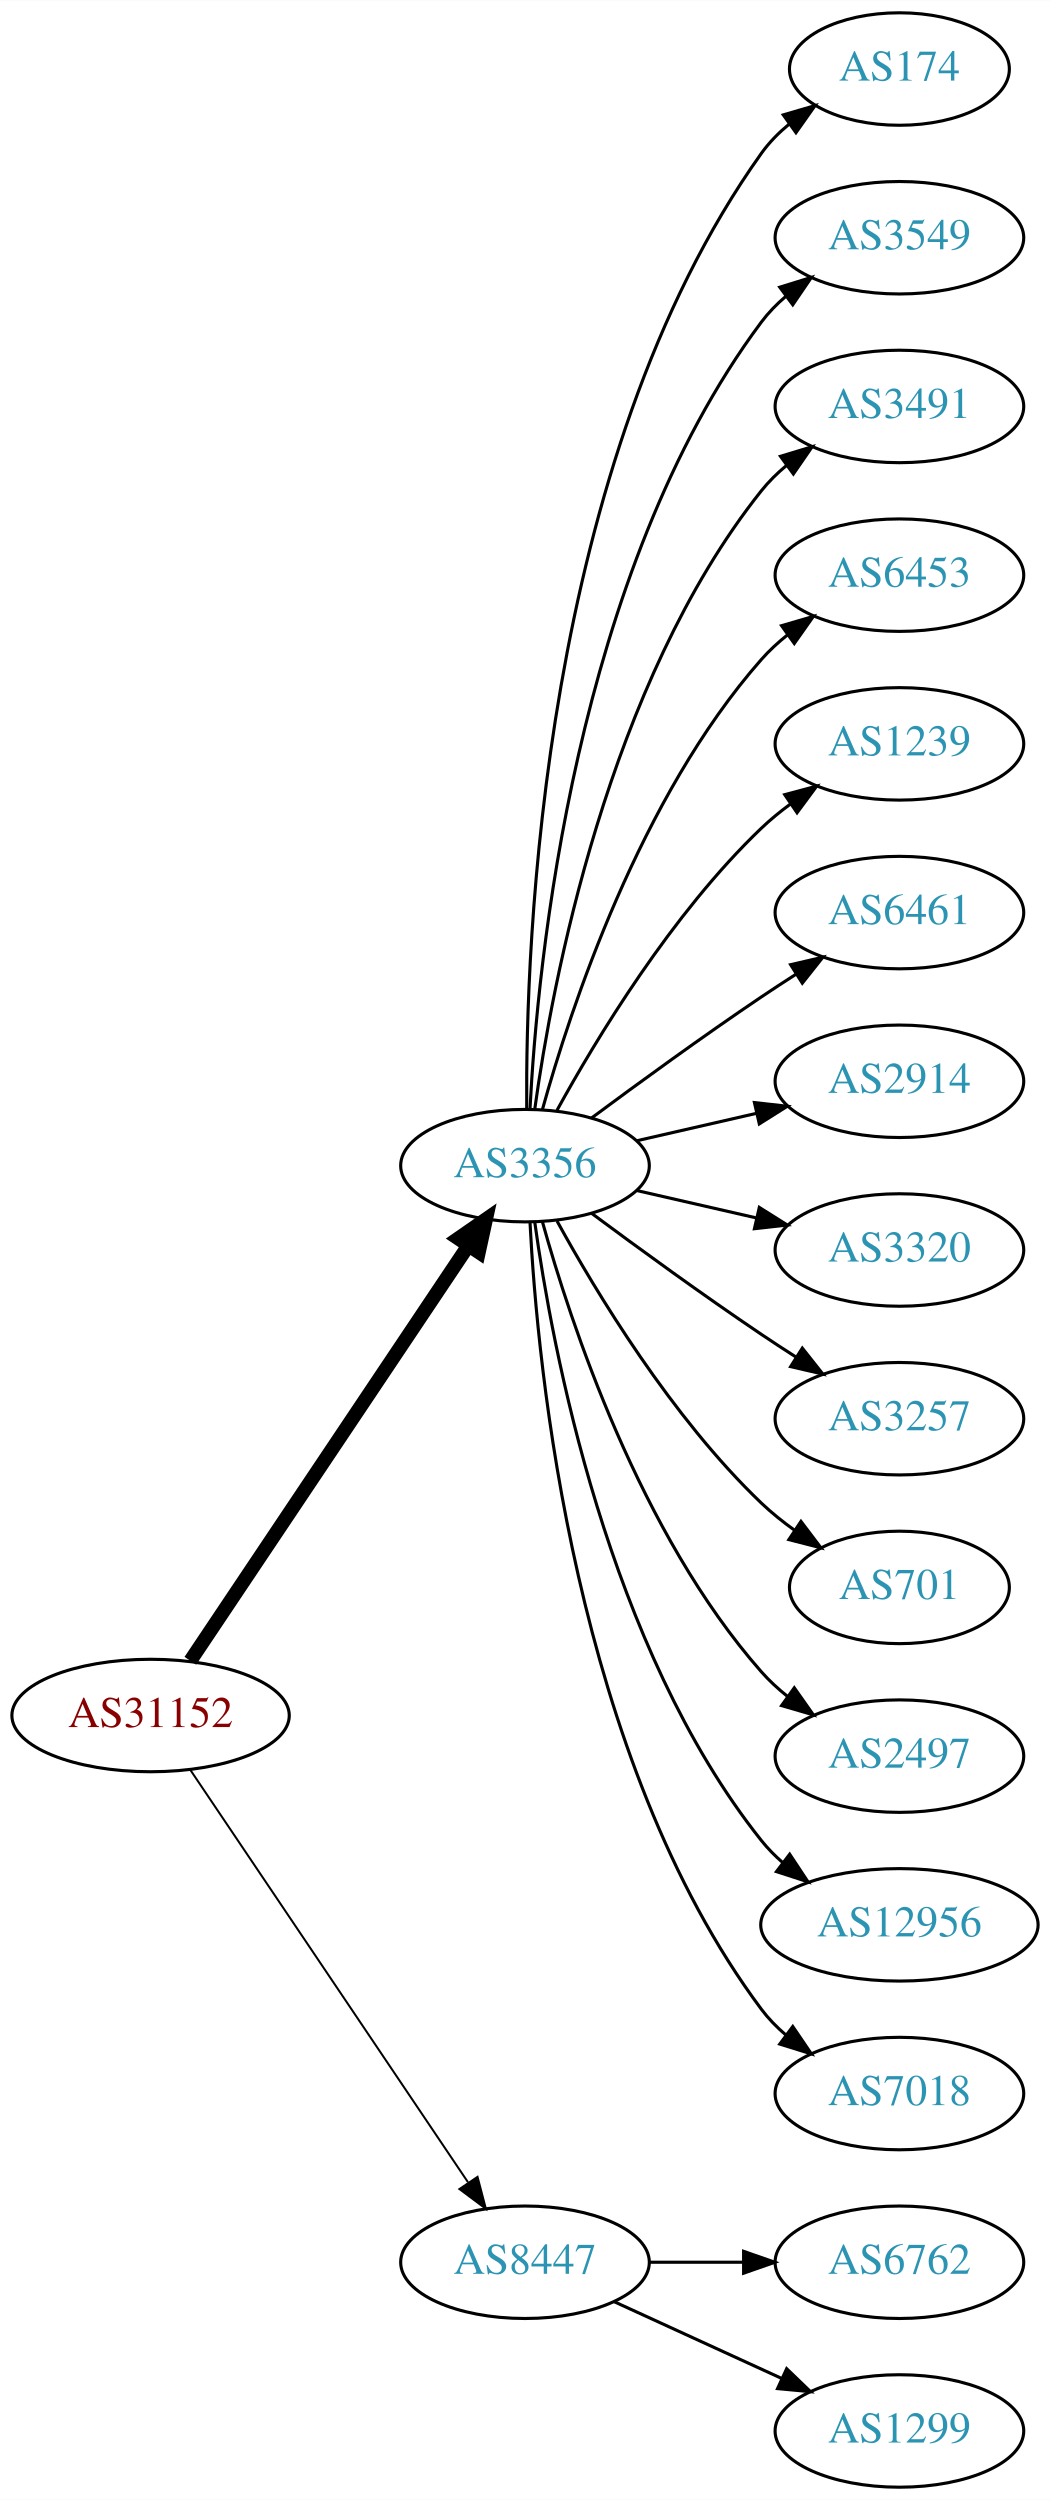
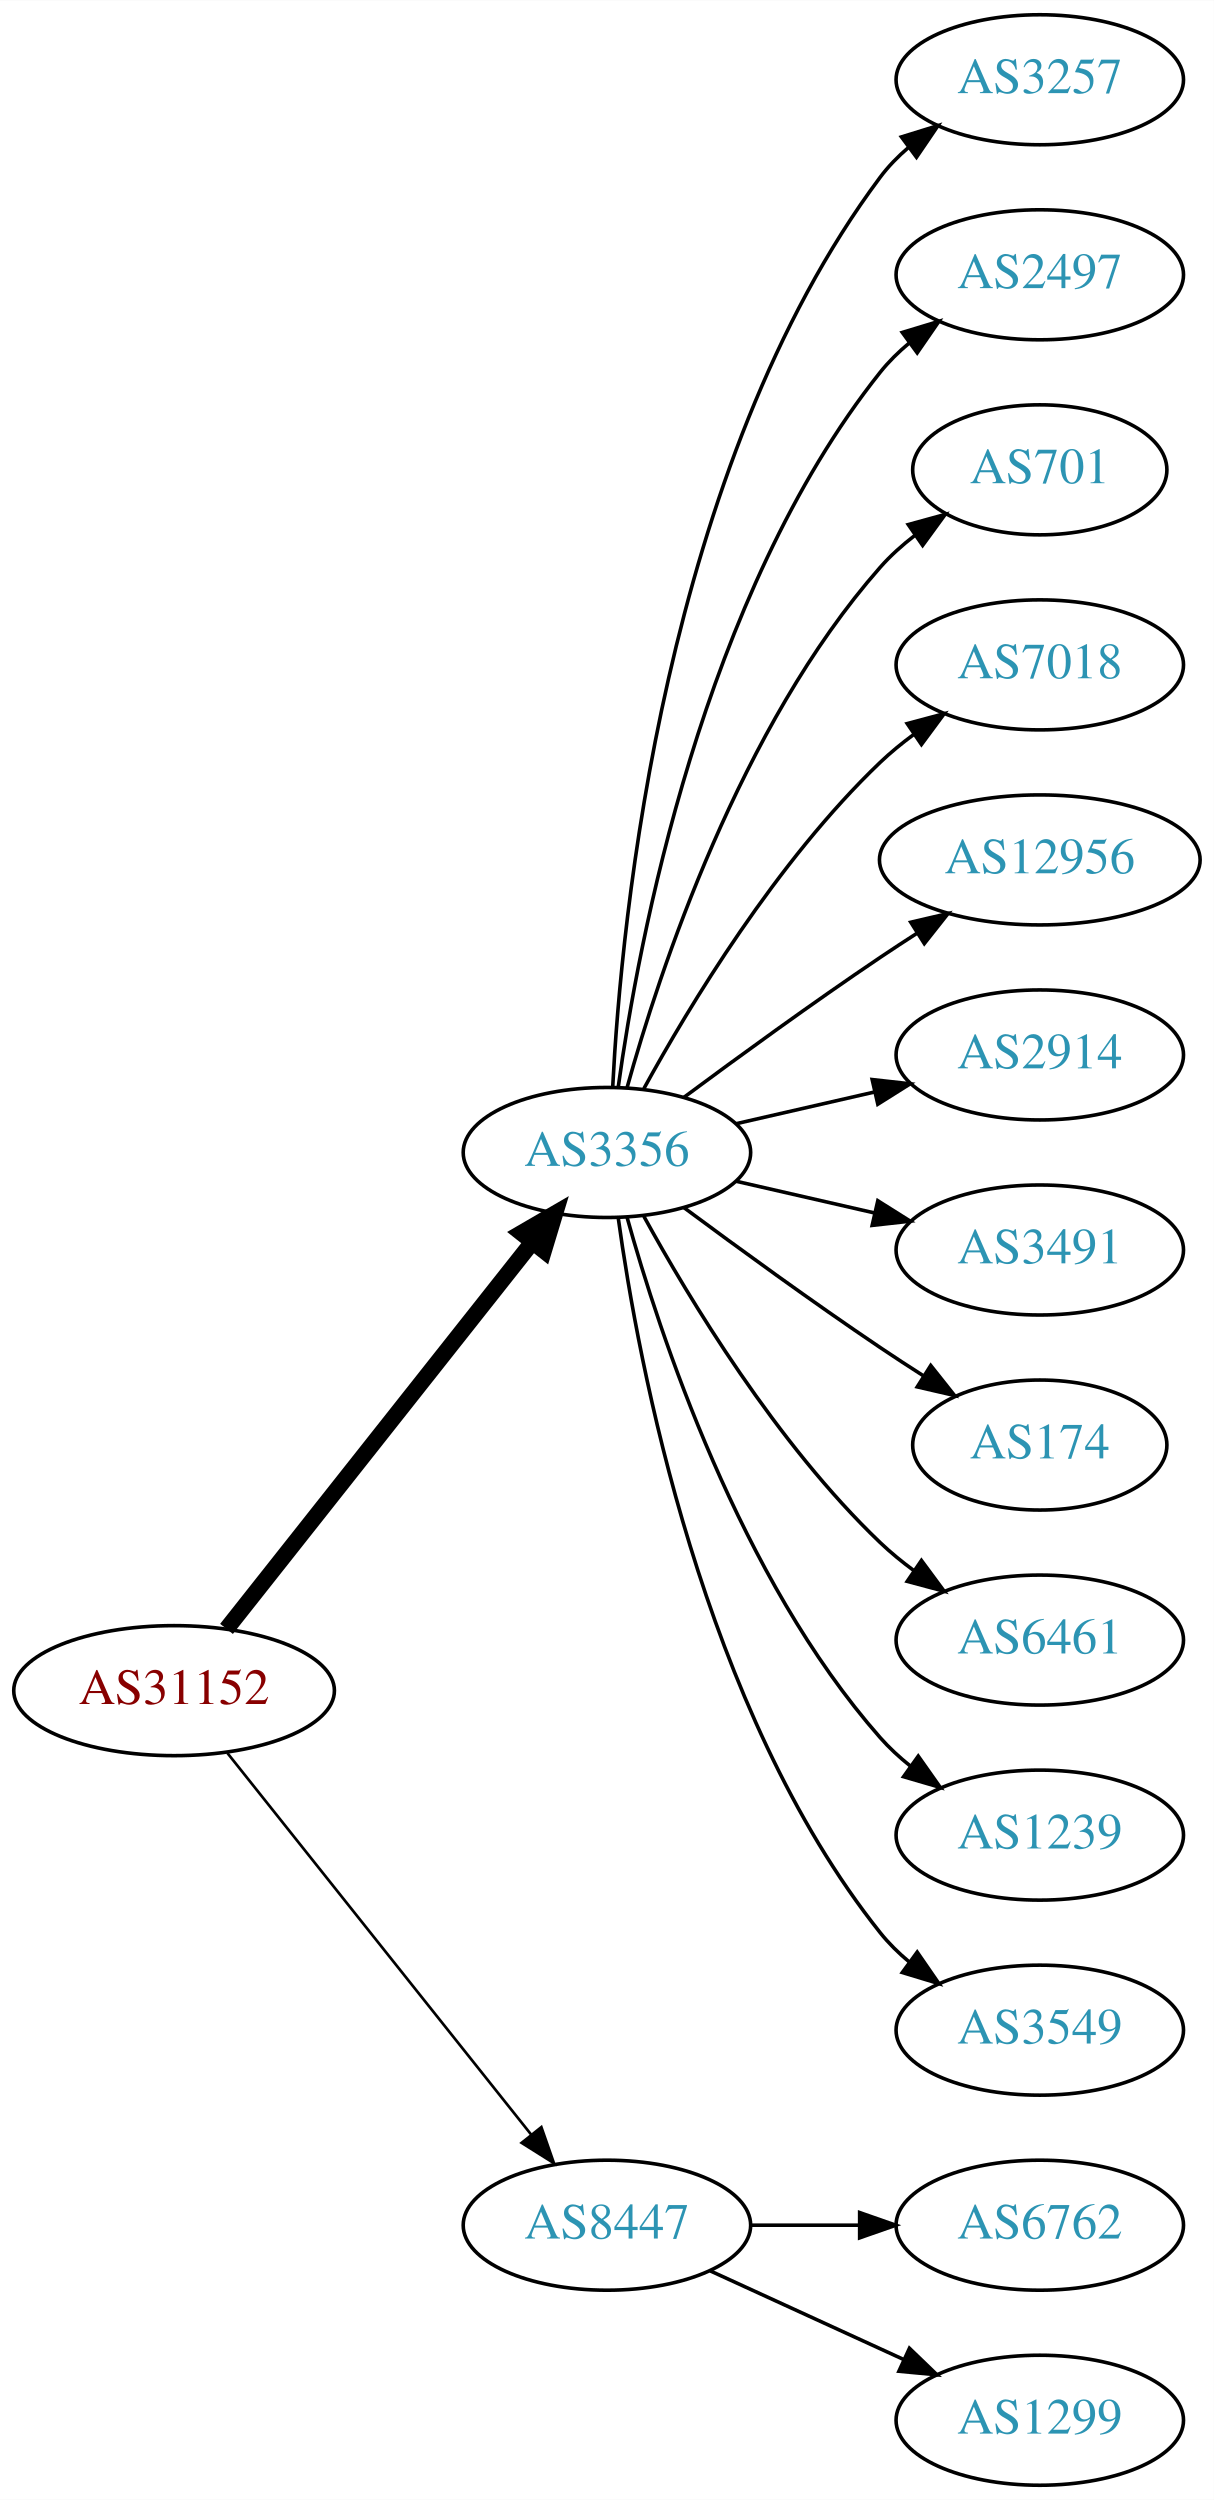
- <svg xmlns="http://www.w3.org/2000/svg" xmlns:xlink="http://www.w3.org/1999/xlink" width="336pt" height="800pt" viewBox="0.00 0.00 336.08 800.00">
-   <g id="graph0" class="graph" transform="scale(1 1) rotate(0) translate(4 796)">
-     <polygon fill="white" stroke="none" points="-4,4 -4,-796 332.077,-796 332.077,4 -4,4" />
+ <svg xmlns="http://www.w3.org/2000/svg" xmlns:xlink="http://www.w3.org/1999/xlink" width="336pt" height="692pt" viewBox="0.00 0.00 336.08 692.00">
+   <g id="graph0" class="graph" transform="scale(1 1) rotate(0) translate(4 688)">
+     <polygon fill="white" stroke="none" points="-4,4 -4,-688 332.077,-688 332.077,4 -4,4" />
    <g id="node1" class="node">
      <g id="a_node1">
        <a xlink:href="/asn/31152" xlink:title="AS31152 ~ Engel Austria GmbH [AT]">
-           <ellipse fill="#ffffff" stroke="black" cx="44.196" cy="-247" rx="44.393" ry="18" />
-           <text text-anchor="middle" x="44.196" y="-243.3" font-family="Times,serif" font-size="14.00" fill="#880000">AS31152</text>
+           <ellipse fill="#ffffff" stroke="black" cx="44.196" cy="-220" rx="44.393" ry="18" />
+           <text text-anchor="middle" x="44.196" y="-216.3" font-family="Times,serif" font-size="14.00" fill="#880000">AS31152</text>
        </a>
      </g>
    </g>
    <g id="node2" class="node">
      <g id="a_node2">
        <a xlink:href="/asn/3356" xlink:title="AS3356 ~ Level 3 Parent, LLC [US]">
-           <ellipse fill="#ffffff" stroke="black" cx="164.039" cy="-423" rx="39.794" ry="18" />
-           <text text-anchor="middle" x="164.039" y="-419.3" font-family="Times,serif" font-size="14.00" fill="#2c94b3">AS3356</text>
+           <ellipse fill="#ffffff" stroke="black" cx="164.039" cy="-369" rx="39.794" ry="18" />
+           <text text-anchor="middle" x="164.039" y="-365.3" font-family="Times,serif" font-size="14.00" fill="#2c94b3">AS3356</text>
        </a>
      </g>
    </g>
    <g id="edge1" class="edge">
-       <path fill="none" stroke="black" stroke-width="4.5" d="M56.926,-264.519C77.803,-295.699 121.491,-360.948 145.794,-397.245" />
-       <polygon fill="black" stroke="black" stroke-width="4.5" points="142.694,-399.693 151.53,-405.811 149.238,-395.311 142.694,-399.693" />
+       <path fill="none" stroke="black" stroke-width="4.5" d="M58.714,-237.092C79.492,-263.364 119.383,-313.802 143.365,-344.125" />
+       <polygon fill="black" stroke="black" stroke-width="4.5" points="140.387,-346.706 149.678,-352.107 146.563,-341.821 140.387,-346.706" />
    </g>
    <g id="node3" class="node">
      <g id="a_node3">
        <a xlink:href="/asn/8447" xlink:title="AS8447 ~ A1 Telekom Austria AG [AT]">
          <ellipse fill="#ffffff" stroke="black" cx="164.039" cy="-72" rx="39.794" ry="18" />
          <text text-anchor="middle" x="164.039" y="-68.3" font-family="Times,serif" font-size="14.00" fill="#2c94b3">AS8447</text>
        </a>
      </g>
    </g>
    <g id="edge2" class="edge">
-       <path fill="none" stroke="black" stroke-width="0.643" d="M56.926,-229.581C77.803,-198.578 121.491,-133.699 145.794,-97.608" />
-       <polygon fill="black" stroke="black" stroke-width="0.643" points="148.847,-99.341 151.53,-89.091 143.041,-95.431 148.847,-99.341" />
+       <path fill="none" stroke="black" stroke-width="0.75" d="M58.945,-202.733C79.7,-176.666 119.146,-127.126 143.07,-97.079" />
+       <polygon fill="black" stroke="black" stroke-width="0.75" points="145.887,-99.16 149.378,-89.157 140.41,-94.8 145.887,-99.16" />
    </g>
    <g id="node4" class="node">
      <g id="a_node4">
-         <a xlink:href="/asn/174" xlink:title="AS174 ~ Cogent Communications [US]">
-           <ellipse fill="#ffffff" stroke="black" cx="283.881" cy="-774" rx="35.194" ry="18" />
-           <text text-anchor="middle" x="283.881" y="-770.3" font-family="Times,serif" font-size="14.00" fill="#2c94b3">AS174</text>
+         <a xlink:href="/asn/3257" xlink:title="AS3257 ~ GTT [DE]">
+           <ellipse fill="#ffffff" stroke="black" cx="283.881" cy="-666" rx="39.794" ry="18" />
+           <text text-anchor="middle" x="283.881" y="-662.3" font-family="Times,serif" font-size="14.00" fill="#2c94b3">AS3257</text>
        </a>
      </g>
    </g>
    <g id="edge3" class="edge">
-       <path fill="none" stroke="black" d="M164.587,-441.063C164.168,-493.503 169.322,-648.293 239.685,-747 242.168,-750.484 245.256,-753.615 248.63,-756.402" />
-       <polygon fill="black" stroke="black" points="246.702,-759.326 256.875,-762.287 250.769,-753.629 246.702,-759.326" />
+       <path fill="none" stroke="black" d="M165.63,-387.023C168.007,-433.412 179.925,-558.893 239.685,-639 241.933,-642.013 244.624,-644.769 247.551,-647.272" />
+       <polygon fill="black" stroke="black" points="245.582,-650.169 255.702,-653.303 249.746,-644.542 245.582,-650.169" />
    </g>
    <g id="node5" class="node">
      <g id="a_node5">
-         <a xlink:href="/asn/3549" xlink:title="AS3549 ~ Level 3 Parent, LLC [US]">
-           <ellipse fill="#ffffff" stroke="black" cx="283.881" cy="-720" rx="39.794" ry="18" />
-           <text text-anchor="middle" x="283.881" y="-716.3" font-family="Times,serif" font-size="14.00" fill="#2c94b3">AS3549</text>
+         <a xlink:href="/asn/2497" xlink:title="AS2497 ~ Internet Initiative Japan Inc. [JP]">
+           <ellipse fill="#ffffff" stroke="black" cx="283.881" cy="-612" rx="39.794" ry="18" />
+           <text text-anchor="middle" x="283.881" y="-608.3" font-family="Times,serif" font-size="14.00" fill="#2c94b3">AS2497</text>
        </a>
      </g>
    </g>
    <g id="edge4" class="edge">
-       <path fill="none" stroke="black" d="M165.63,-441.023C168.007,-487.412 179.925,-612.893 239.685,-693 241.933,-696.013 244.624,-698.769 247.551,-701.272" />
-       <polygon fill="black" stroke="black" points="245.582,-704.169 255.702,-707.303 249.746,-698.542 245.582,-704.169" />
+       <path fill="none" stroke="black" d="M167.178,-387.17C172.678,-426.974 190.504,-523.233 239.685,-585 242.026,-587.94 244.781,-590.649 247.747,-593.121" />
+       <polygon fill="black" stroke="black" points="245.812,-596.042 255.953,-599.11 249.939,-590.388 245.812,-596.042" />
    </g>
    <g id="node6" class="node">
      <g id="a_node6">
-         <a xlink:href="/asn/3491" xlink:title="AS3491 ~ PCCW Global, Inc. [US]">
-           <ellipse fill="#ffffff" stroke="black" cx="283.881" cy="-666" rx="39.794" ry="18" />
-           <text text-anchor="middle" x="283.881" y="-662.3" font-family="Times,serif" font-size="14.00" fill="#2c94b3">AS3491</text>
+         <a xlink:href="/asn/701" xlink:title="AS701 ~ UUNET [US]">
+           <ellipse fill="#ffffff" stroke="black" cx="283.881" cy="-558" rx="35.194" ry="18" />
+           <text text-anchor="middle" x="283.881" y="-554.3" font-family="Times,serif" font-size="14.00" fill="#2c94b3">AS701</text>
        </a>
      </g>
    </g>
    <g id="edge5" class="edge">
-       <path fill="none" stroke="black" d="M167.178,-441.17C172.678,-480.974 190.504,-577.233 239.685,-639 242.026,-641.94 244.781,-644.649 247.747,-647.121" />
-       <polygon fill="black" stroke="black" points="245.812,-650.042 255.953,-653.11 249.939,-644.388 245.812,-650.042" />
+       <path fill="none" stroke="black" d="M169.612,-386.946C178.517,-418.995 200.801,-486.842 239.685,-531 242.512,-534.211 245.814,-537.172 249.309,-539.864" />
+       <polygon fill="black" stroke="black" points="247.466,-542.845 257.684,-545.645 251.443,-537.084 247.466,-542.845" />
    </g>
    <g id="node7" class="node">
      <g id="a_node7">
-         <a xlink:href="/asn/6453" xlink:title="AS6453 ~ TATA COMMUNICATIONS (AMERICA) INC [US]">
-           <ellipse fill="#ffffff" stroke="black" cx="283.881" cy="-612" rx="39.794" ry="18" />
-           <text text-anchor="middle" x="283.881" y="-608.3" font-family="Times,serif" font-size="14.00" fill="#2c94b3">AS6453</text>
+         <a xlink:href="/asn/7018" xlink:title="AS7018 ~ AT&amp;T Services, Inc. [US]">
+           <ellipse fill="#ffffff" stroke="black" cx="283.881" cy="-504" rx="39.794" ry="18" />
+           <text text-anchor="middle" x="283.881" y="-500.3" font-family="Times,serif" font-size="14.00" fill="#2c94b3">AS7018</text>
        </a>
      </g>
    </g>
    <g id="edge6" class="edge">
-       <path fill="none" stroke="black" d="M169.612,-440.946C178.517,-472.995 200.801,-540.842 239.685,-585 242.169,-587.821 245.019,-590.449 248.044,-592.871" />
-       <polygon fill="black" stroke="black" points="246.162,-595.828 256.334,-598.791 250.23,-590.131 246.162,-595.828" />
+       <path fill="none" stroke="black" d="M174.28,-386.713C186.825,-409.561 211.002,-449.611 239.685,-477 242.553,-479.739 245.742,-482.347 249.051,-484.785" />
+       <polygon fill="black" stroke="black" points="247.175,-487.742 257.411,-490.477 251.114,-481.956 247.175,-487.742" />
    </g>
    <g id="node8" class="node">
      <g id="a_node8">
-         <a xlink:href="/asn/1239" xlink:title="AS1239 ~ Sprint [US]">
-           <ellipse fill="#ffffff" stroke="black" cx="283.881" cy="-558" rx="39.794" ry="18" />
-           <text text-anchor="middle" x="283.881" y="-554.3" font-family="Times,serif" font-size="14.00" fill="#2c94b3">AS1239</text>
+         <a xlink:href="/asn/12956" xlink:title="AS12956 ~ TELXIUS [ES]">
+           <ellipse fill="#ffffff" stroke="black" cx="283.881" cy="-450" rx="44.393" ry="18" />
+           <text text-anchor="middle" x="283.881" y="-446.3" font-family="Times,serif" font-size="14.00" fill="#2c94b3">AS12956</text>
        </a>
      </g>
    </g>
    <g id="edge7" class="edge">
-       <path fill="none" stroke="black" d="M174.28,-440.713C186.825,-463.561 211.002,-503.611 239.685,-531 242.553,-533.739 245.742,-536.347 249.051,-538.785" />
-       <polygon fill="black" stroke="black" points="247.175,-541.742 257.411,-544.477 251.114,-535.956 247.175,-541.742" />
+       <path fill="none" stroke="black" d="M185.369,-384.277C200.231,-395.304 220.976,-410.407 239.685,-423 242.975,-425.215 246.438,-427.482 249.912,-429.715" />
+       <polygon fill="black" stroke="black" points="248.16,-432.748 258.479,-435.148 251.909,-426.837 248.16,-432.748" />
    </g>
    <g id="node9" class="node">
      <g id="a_node9">
-         <a xlink:href="/asn/6461" xlink:title="AS6461 ~ Zayo Bandwidth [US]">
-           <ellipse fill="#ffffff" stroke="black" cx="283.881" cy="-504" rx="39.794" ry="18" />
-           <text text-anchor="middle" x="283.881" y="-500.3" font-family="Times,serif" font-size="14.00" fill="#2c94b3">AS6461</text>
+         <a xlink:href="/asn/2914" xlink:title="AS2914 ~ NTT America, Inc. [US]">
+           <ellipse fill="#ffffff" stroke="black" cx="283.881" cy="-396" rx="39.794" ry="18" />
+           <text text-anchor="middle" x="283.881" y="-392.3" font-family="Times,serif" font-size="14.00" fill="#2c94b3">AS2914</text>
        </a>
      </g>
    </g>
    <g id="edge8" class="edge">
-       <path fill="none" stroke="black" d="M185.369,-438.277C200.231,-449.304 220.976,-464.407 239.685,-477 243.234,-479.389 246.984,-481.839 250.733,-484.242" />
-       <polygon fill="black" stroke="black" points="249.059,-487.325 259.381,-489.712 252.801,-481.409 249.059,-487.325" />
+       <path fill="none" stroke="black" d="M199.758,-376.955C211.758,-379.704 225.379,-382.825 238.071,-385.733" />
+       <polygon fill="black" stroke="black" points="237.474,-389.187 248.003,-388.009 239.037,-382.364 237.474,-389.187" />
    </g>
    <g id="node10" class="node">
      <g id="a_node10">
-         <a xlink:href="/asn/2914" xlink:title="AS2914 ~ NTT America, Inc. [US]">
-           <ellipse fill="#ffffff" stroke="black" cx="283.881" cy="-450" rx="39.794" ry="18" />
-           <text text-anchor="middle" x="283.881" y="-446.3" font-family="Times,serif" font-size="14.00" fill="#2c94b3">AS2914</text>
+         <a xlink:href="/asn/3491" xlink:title="AS3491 ~ PCCW Global, Inc. [US]">
+           <ellipse fill="#ffffff" stroke="black" cx="283.881" cy="-342" rx="39.794" ry="18" />
+           <text text-anchor="middle" x="283.881" y="-338.3" font-family="Times,serif" font-size="14.00" fill="#2c94b3">AS3491</text>
        </a>
      </g>
    </g>
    <g id="edge9" class="edge">
-       <path fill="none" stroke="black" d="M199.758,-430.955C211.758,-433.704 225.379,-436.825 238.071,-439.733" />
-       <polygon fill="black" stroke="black" points="237.474,-443.187 248.003,-442.009 239.037,-436.364 237.474,-443.187" />
+       <path fill="none" stroke="black" d="M199.758,-361.045C211.758,-358.296 225.379,-355.175 238.071,-352.267" />
+       <polygon fill="black" stroke="black" points="239.037,-355.636 248.003,-349.991 237.474,-348.813 239.037,-355.636" />
    </g>
    <g id="node11" class="node">
      <g id="a_node11">
-         <a xlink:href="/asn/3320" xlink:title="AS3320 ~ DTAG [DE]">
-           <ellipse fill="#ffffff" stroke="black" cx="283.881" cy="-396" rx="39.794" ry="18" />
-           <text text-anchor="middle" x="283.881" y="-392.3" font-family="Times,serif" font-size="14.00" fill="#2c94b3">AS3320</text>
+         <a xlink:href="/asn/174" xlink:title="AS174 ~ Cogent Communications [US]">
+           <ellipse fill="#ffffff" stroke="black" cx="283.881" cy="-288" rx="35.194" ry="18" />
+           <text text-anchor="middle" x="283.881" y="-284.3" font-family="Times,serif" font-size="14.00" fill="#2c94b3">AS174</text>
        </a>
      </g>
    </g>
    <g id="edge10" class="edge">
-       <path fill="none" stroke="black" d="M199.758,-415.045C211.758,-412.296 225.379,-409.175 238.071,-406.267" />
-       <polygon fill="black" stroke="black" points="239.037,-409.636 248.003,-403.991 237.474,-402.813 239.037,-409.636" />
+       <path fill="none" stroke="black" d="M185.369,-353.723C200.231,-342.696 220.976,-327.593 239.685,-315 243.502,-312.431 247.552,-309.79 251.583,-307.214" />
+       <polygon fill="black" stroke="black" points="253.687,-310.025 260.277,-301.729 249.952,-304.105 253.687,-310.025" />
    </g>
    <g id="node12" class="node">
      <g id="a_node12">
-         <a xlink:href="/asn/3257" xlink:title="AS3257 ~ GTT [DE]">
-           <ellipse fill="#ffffff" stroke="black" cx="283.881" cy="-342" rx="39.794" ry="18" />
-           <text text-anchor="middle" x="283.881" y="-338.3" font-family="Times,serif" font-size="14.00" fill="#2c94b3">AS3257</text>
+         <a xlink:href="/asn/6461" xlink:title="AS6461 ~ Zayo Bandwidth [US]">
+           <ellipse fill="#ffffff" stroke="black" cx="283.881" cy="-234" rx="39.794" ry="18" />
+           <text text-anchor="middle" x="283.881" y="-230.3" font-family="Times,serif" font-size="14.00" fill="#2c94b3">AS6461</text>
        </a>
      </g>
    </g>
    <g id="edge11" class="edge">
-       <path fill="none" stroke="black" d="M185.369,-407.723C200.231,-396.696 220.976,-381.593 239.685,-369 243.234,-366.611 246.984,-364.161 250.733,-361.758" />
-       <polygon fill="black" stroke="black" points="252.801,-364.591 259.381,-356.288 249.059,-358.675 252.801,-364.591" />
+       <path fill="none" stroke="black" d="M174.28,-351.287C186.825,-328.439 211.002,-288.389 239.685,-261 242.553,-258.261 245.742,-255.653 249.051,-253.215" />
+       <polygon fill="black" stroke="black" points="251.114,-256.044 257.411,-247.523 247.175,-250.258 251.114,-256.044" />
    </g>
    <g id="node13" class="node">
      <g id="a_node13">
-         <a xlink:href="/asn/701" xlink:title="AS701 ~ UUNET [US]">
-           <ellipse fill="#ffffff" stroke="black" cx="283.881" cy="-288" rx="35.194" ry="18" />
-           <text text-anchor="middle" x="283.881" y="-284.3" font-family="Times,serif" font-size="14.00" fill="#2c94b3">AS701</text>
+         <a xlink:href="/asn/1239" xlink:title="AS1239 ~ Sprint [US]">
+           <ellipse fill="#ffffff" stroke="black" cx="283.881" cy="-180" rx="39.794" ry="18" />
+           <text text-anchor="middle" x="283.881" y="-176.3" font-family="Times,serif" font-size="14.00" fill="#2c94b3">AS1239</text>
        </a>
      </g>
    </g>
    <g id="edge12" class="edge">
-       <path fill="none" stroke="black" d="M174.28,-405.287C186.825,-382.439 211.002,-342.389 239.685,-315 242.939,-311.893 246.606,-308.954 250.393,-306.24" />
-       <polygon fill="black" stroke="black" points="252.37,-309.128 258.761,-300.678 248.495,-303.299 252.37,-309.128" />
+       <path fill="none" stroke="black" d="M169.612,-351.054C178.517,-319.005 200.801,-251.158 239.685,-207 242.169,-204.179 245.019,-201.551 248.044,-199.129" />
+       <polygon fill="black" stroke="black" points="250.23,-201.869 256.334,-193.209 246.162,-196.172 250.23,-201.869" />
    </g>
    <g id="node14" class="node">
      <g id="a_node14">
-         <a xlink:href="/asn/2497" xlink:title="AS2497 ~ Internet Initiative Japan Inc. [JP]">
-           <ellipse fill="#ffffff" stroke="black" cx="283.881" cy="-234" rx="39.794" ry="18" />
-           <text text-anchor="middle" x="283.881" y="-230.3" font-family="Times,serif" font-size="14.00" fill="#2c94b3">AS2497</text>
+         <a xlink:href="/asn/3549" xlink:title="AS3549 ~ Level 3 Parent, LLC [US]">
+           <ellipse fill="#ffffff" stroke="black" cx="283.881" cy="-126" rx="39.794" ry="18" />
+           <text text-anchor="middle" x="283.881" y="-122.3" font-family="Times,serif" font-size="14.00" fill="#2c94b3">AS3549</text>
        </a>
      </g>
    </g>
    <g id="edge13" class="edge">
-       <path fill="none" stroke="black" d="M169.612,-405.054C178.517,-373.005 200.801,-305.158 239.685,-261 242.169,-258.179 245.019,-255.551 248.044,-253.129" />
-       <polygon fill="black" stroke="black" points="250.23,-255.869 256.334,-247.209 246.162,-250.172 250.23,-255.869" />
+       <path fill="none" stroke="black" d="M167.178,-350.83C172.678,-311.026 190.504,-214.767 239.685,-153 242.026,-150.06 244.781,-147.351 247.747,-144.879" />
+       <polygon fill="black" stroke="black" points="249.939,-147.612 255.953,-138.89 245.812,-141.958 249.939,-147.612" />
    </g>
    <g id="node15" class="node">
      <g id="a_node15">
-         <a xlink:href="/asn/12956" xlink:title="AS12956 ~ TELXIUS [ES]">
-           <ellipse fill="#ffffff" stroke="black" cx="283.881" cy="-180" rx="44.393" ry="18" />
-           <text text-anchor="middle" x="283.881" y="-176.3" font-family="Times,serif" font-size="14.00" fill="#2c94b3">AS12956</text>
-         </a>
-       </g>
-     </g>
-     <g id="edge14" class="edge">
-       <path fill="none" stroke="black" d="M167.178,-404.83C172.678,-365.026 190.504,-268.767 239.685,-207 241.723,-204.44 244.075,-202.056 246.606,-199.851" />
-       <polygon fill="black" stroke="black" points="248.762,-202.609 254.608,-193.773 244.527,-197.035 248.762,-202.609" />
-     </g>
-     <g id="node16" class="node">
-       <g id="a_node16">
-         <a xlink:href="/asn/7018" xlink:title="AS7018 ~ AT&amp;T Services, Inc. [US]">
-           <ellipse fill="#ffffff" stroke="black" cx="283.881" cy="-126" rx="39.794" ry="18" />
-           <text text-anchor="middle" x="283.881" y="-122.3" font-family="Times,serif" font-size="14.00" fill="#2c94b3">AS7018</text>
-         </a>
-       </g>
-     </g>
-     <g id="edge15" class="edge">
-       <path fill="none" stroke="black" d="M165.63,-404.977C168.007,-358.588 179.925,-233.107 239.685,-153 241.933,-149.987 244.624,-147.231 247.551,-144.728" />
-       <polygon fill="black" stroke="black" points="249.746,-147.458 255.702,-138.697 245.582,-141.831 249.746,-147.458" />
-     </g>
-     <g id="node17" class="node">
-       <g id="a_node17">
        <a xlink:href="/asn/6762" xlink:title="AS6762 ~ TELECOM ITALIA SPARKLE S.p.A. [IT]">
          <ellipse fill="#ffffff" stroke="black" cx="283.881" cy="-72" rx="39.794" ry="18" />
          <text text-anchor="middle" x="283.881" y="-68.3" font-family="Times,serif" font-size="14.00" fill="#2c94b3">AS6762</text>
        </a>
      </g>
    </g>
-     <g id="edge16" class="edge">
+     <g id="edge14" class="edge">
      <path fill="none" stroke="black" d="M203.951,-72C213.505,-72 223.854,-72 233.817,-72" />
      <polygon fill="black" stroke="black" points="234.009,-75.5 244.009,-72 234.009,-68.5 234.009,-75.5" />
    </g>
-     <g id="node18" class="node">
-       <g id="a_node18">
+     <g id="node16" class="node">
+       <g id="a_node16">
        <a xlink:href="/asn/1299" xlink:title="AS1299 ~ Telia Carrier [EU]">
          <ellipse fill="#ffffff" stroke="black" cx="283.881" cy="-18" rx="39.794" ry="18" />
          <text text-anchor="middle" x="283.881" y="-14.3" font-family="Times,serif" font-size="14.00" fill="#2c94b3">AS1299</text>
        </a>
      </g>
    </g>
-     <g id="edge17" class="edge">
+     <g id="edge15" class="edge">
      <path fill="none" stroke="black" d="M192.667,-59.339C208.624,-52.027 228.895,-42.739 246.178,-34.819" />
      <polygon fill="black" stroke="black" points="247.793,-37.929 255.425,-30.581 244.876,-31.565 247.793,-37.929" />
    </g>
  </g>
</svg>
